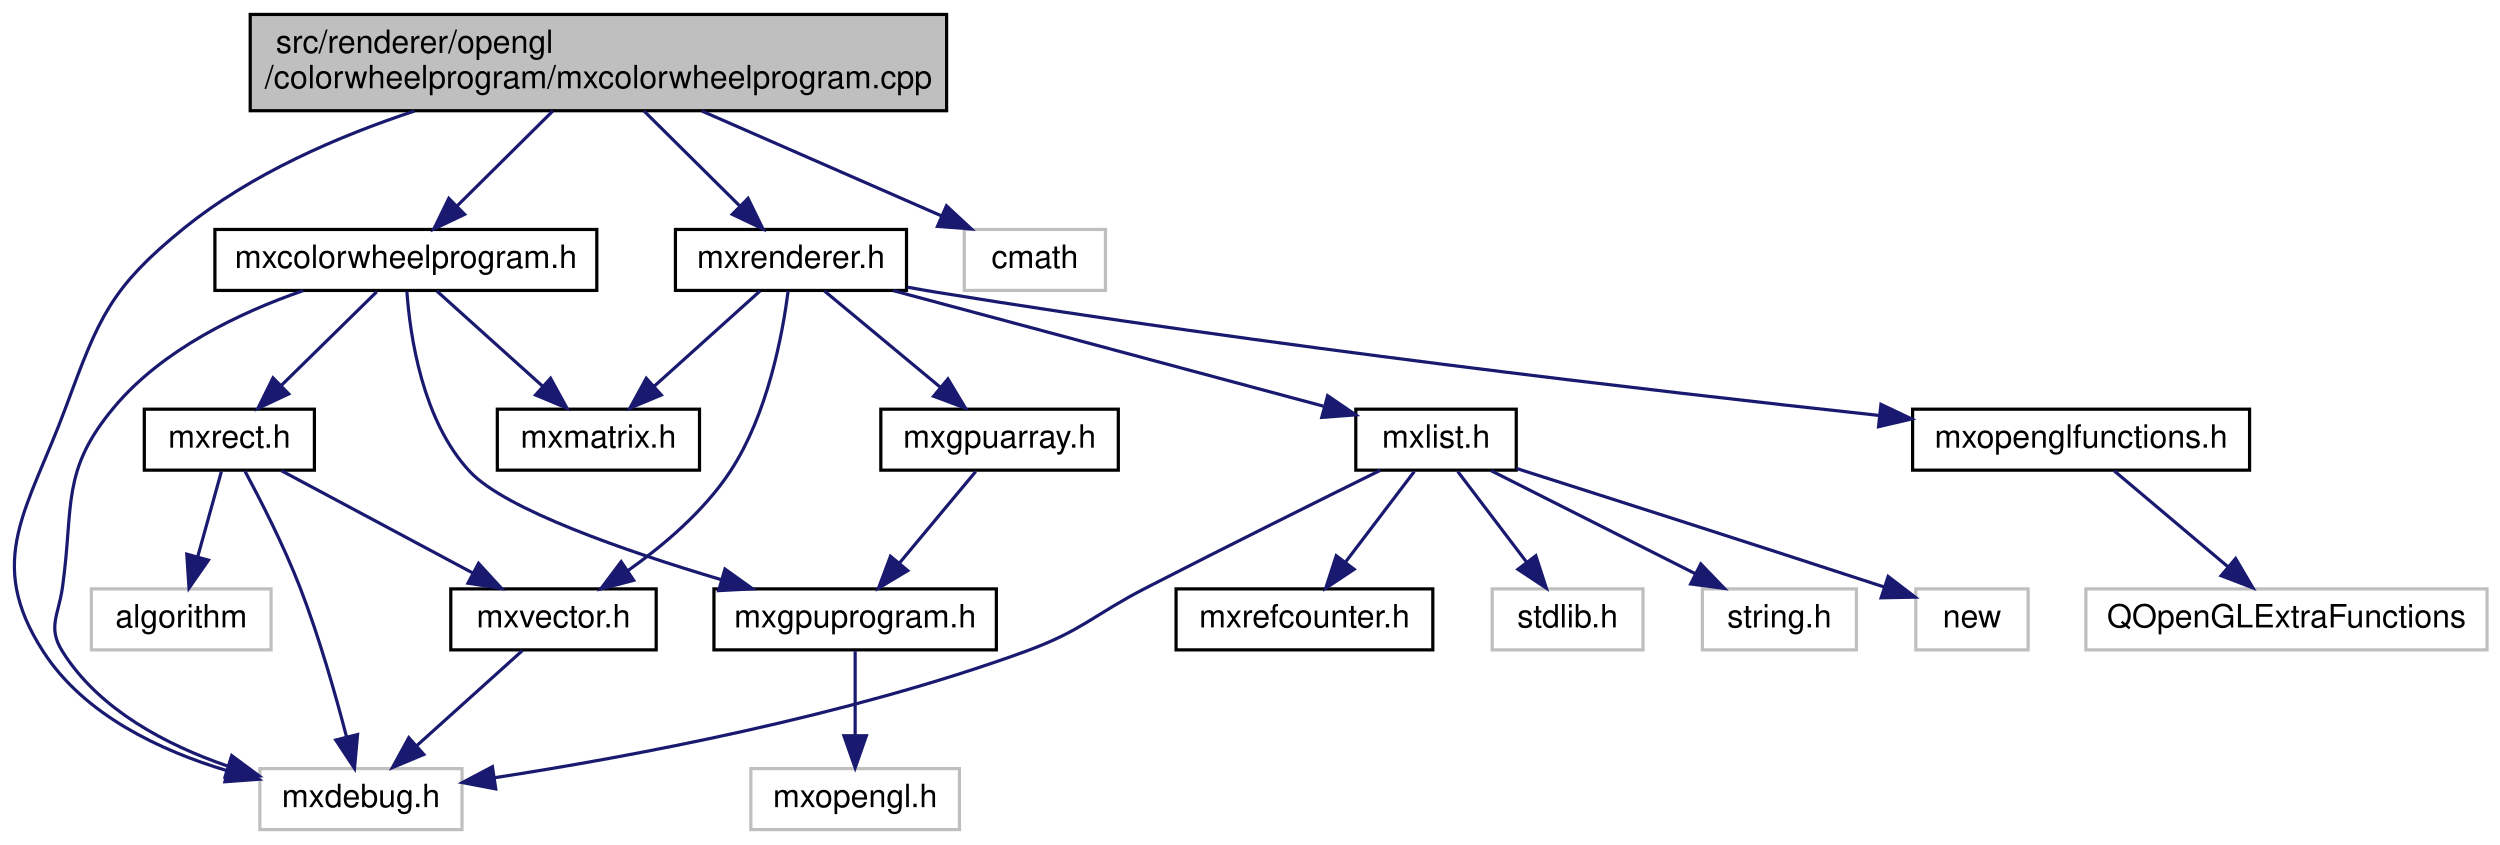
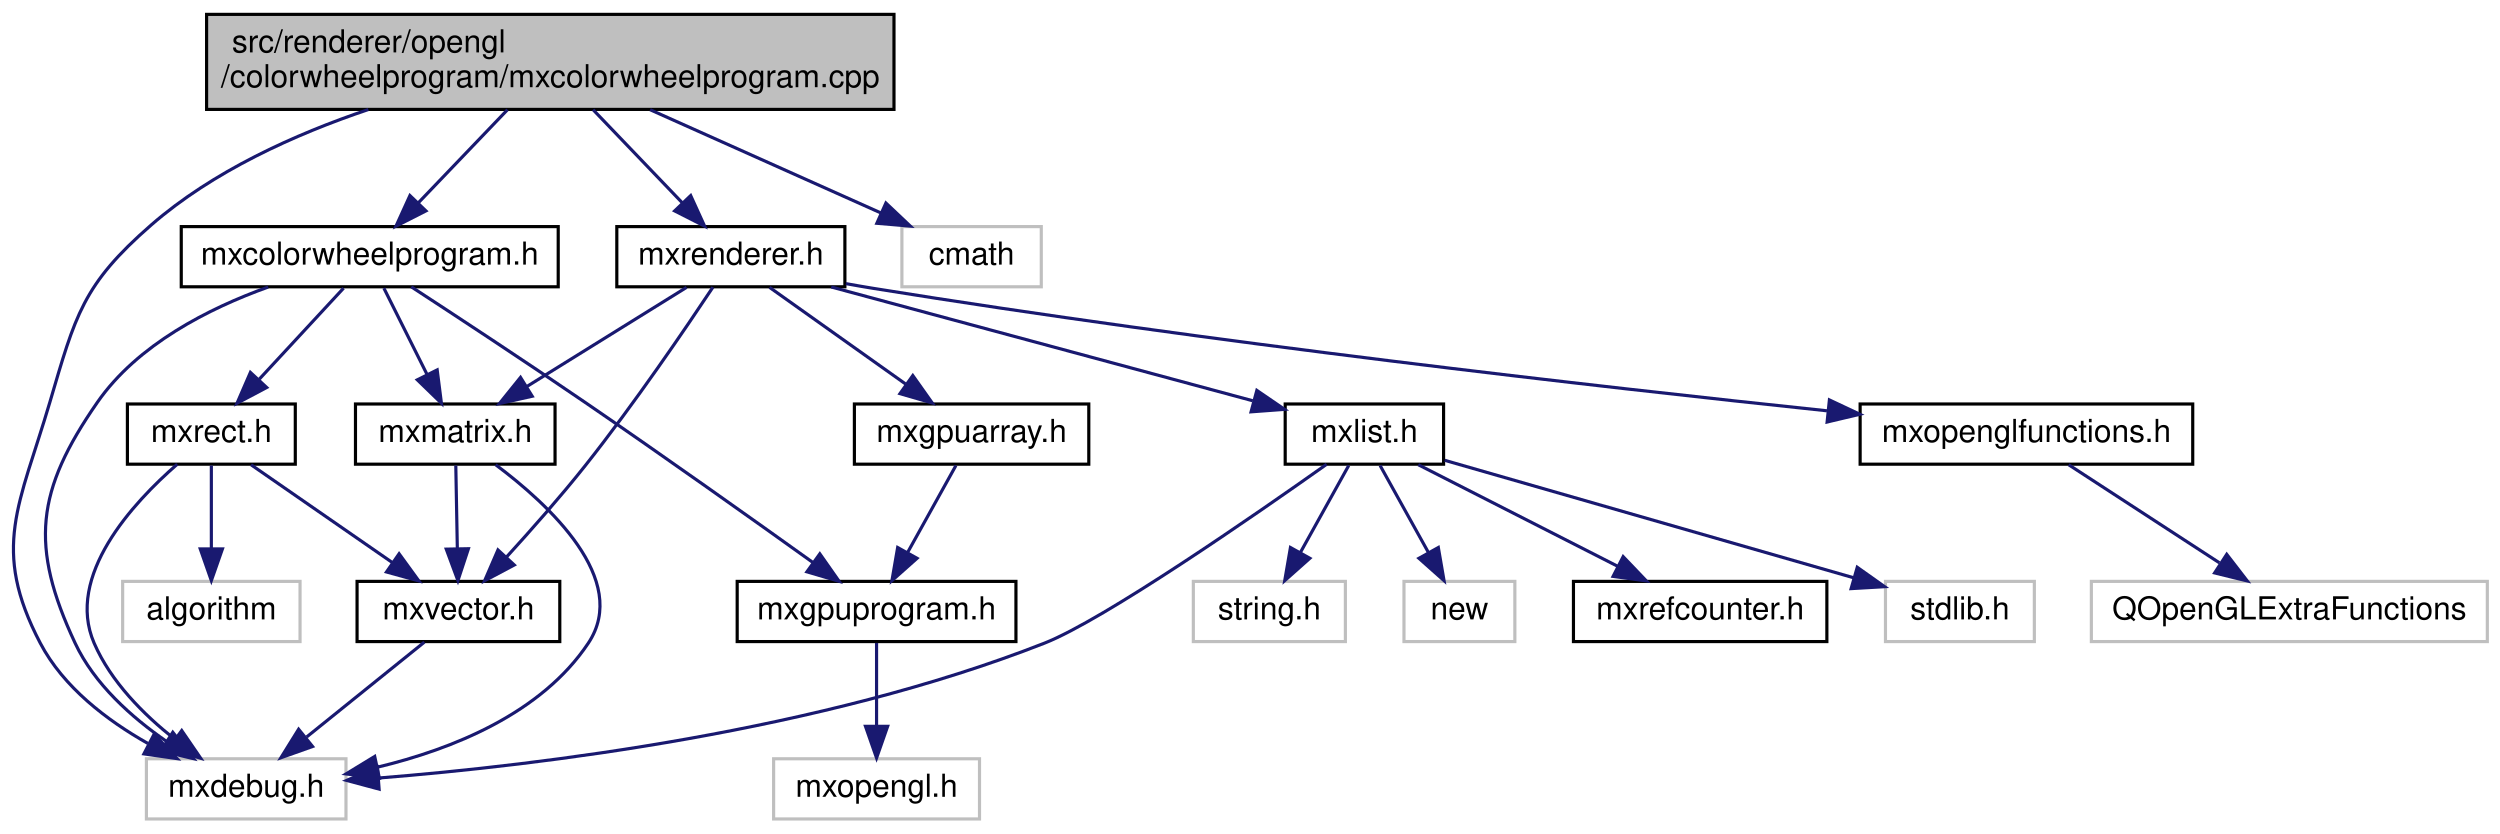
- <svg xmlns="http://www.w3.org/2000/svg" xmlns:xlink="http://www.w3.org/1999/xlink" width="779pt" height="263pt" viewBox="0.00 0.00 778.93 263.00">
+ <svg xmlns="http://www.w3.org/2000/svg" xmlns:xlink="http://www.w3.org/1999/xlink" width="789pt" height="263pt" viewBox="0.00 0.00 789.22 263.00">
  <g id="graph0" class="graph" transform="scale(1 1) rotate(0) translate(4 259)">
    <g id="node1" class="node">
      <g id="a_node1">
        <a xlink:title=" ">
-           <polygon fill="#bfbfbf" stroke="black" points="73.93,-224.5 73.93,-254.5 290.93,-254.5 290.93,-224.5 73.93,-224.5" />
-           <text text-anchor="start" x="81.93" y="-242.5" font-family="Helvetica,sans-Serif" font-size="10.00">src/renderer/opengl</text>
-           <text text-anchor="middle" x="182.43" y="-231.5" font-family="Helvetica,sans-Serif" font-size="10.00">/colorwheelprogram/mxcolorwheelprogram.cpp</text>
+           <polygon fill="#bfbfbf" stroke="black" points="61.22,-224.5 61.22,-254.5 278.22,-254.5 278.22,-224.5 61.22,-224.5" />
+           <text text-anchor="start" x="69.22" y="-242.5" font-family="Helvetica,sans-Serif" font-size="10.00">src/renderer/opengl</text>
+           <text text-anchor="middle" x="169.72" y="-231.5" font-family="Helvetica,sans-Serif" font-size="10.00">/colorwheelprogram/mxcolorwheelprogram.cpp</text>
        </a>
      </g>
    </g>
    <g id="node2" class="node">
      <g id="a_node2">
        <a xlink:title=" ">
-           <polygon fill="none" stroke="#bfbfbf" points="76.93,-0.5 76.93,-19.5 139.93,-19.5 139.93,-0.5 76.93,-0.5" />
-           <text text-anchor="middle" x="108.43" y="-7.5" font-family="Helvetica,sans-Serif" font-size="10.00">mxdebug.h</text>
+           <polygon fill="none" stroke="#bfbfbf" points="42.22,-0.5 42.22,-19.5 105.22,-19.5 105.22,-0.5 42.22,-0.5" />
+           <text text-anchor="middle" x="73.72" y="-7.5" font-family="Helvetica,sans-Serif" font-size="10.00">mxdebug.h</text>
        </a>
      </g>
    </g>
    <g id="edge1" class="edge">
-       <path fill="none" stroke="midnightblue" d="M125.14,-224.41C101.2,-216.51 74.19,-204.79 53.43,-188 30.24,-169.24 26.78,-159.98 16.43,-132 4.67,-100.18 -8.93,-84.52 9.43,-56 22.14,-36.27 45.85,-25.09 66.88,-18.81" />
-       <polygon fill="midnightblue" stroke="midnightblue" points="67.87,-22.16 76.62,-16.18 66.05,-15.41 67.87,-22.16" />
+       <path fill="none" stroke="midnightblue" d="M112.28,-224.46C89.05,-216.63 63.18,-204.95 43.72,-188 22.1,-169.18 19.82,-159.5 11.72,-132 2.17,-99.57 -6.97,-85.94 8.72,-56 16,-42.11 29.73,-31.65 42.7,-24.33" />
+       <polygon fill="midnightblue" stroke="midnightblue" points="44.65,-27.27 51.91,-19.55 41.43,-21.05 44.65,-27.27" />
    </g>
    <g id="node3" class="node">
      <g id="a_node3">
        <a xlink:href="mxcolorwheelprogram_8h.html" target="_top" xlink:title=" ">
-           <polygon fill="none" stroke="black" points="62.93,-168.5 62.93,-187.5 181.93,-187.5 181.93,-168.5 62.93,-168.5" />
-           <text text-anchor="middle" x="122.43" y="-175.5" font-family="Helvetica,sans-Serif" font-size="10.00">mxcolorwheelprogram.h</text>
+           <polygon fill="none" stroke="black" points="53.22,-168.5 53.22,-187.5 172.22,-187.5 172.22,-168.5 53.22,-168.5" />
+           <text text-anchor="middle" x="112.72" y="-175.5" font-family="Helvetica,sans-Serif" font-size="10.00">mxcolorwheelprogram.h</text>
        </a>
      </g>
    </g>
    <g id="edge2" class="edge">
-       <path fill="none" stroke="midnightblue" d="M168.21,-224.4C159.22,-215.49 147.59,-203.95 138.3,-194.74" />
-       <polygon fill="midnightblue" stroke="midnightblue" points="140.73,-192.21 131.16,-187.66 135.8,-197.18 140.73,-192.21" />
+       <path fill="none" stroke="midnightblue" d="M156.21,-224.4C147.76,-215.58 136.85,-204.18 128.07,-195.02" />
+       <polygon fill="midnightblue" stroke="midnightblue" points="130.46,-192.46 121.02,-187.66 125.41,-197.3 130.46,-192.46" />
    </g>
    <g id="node10" class="node">
      <g id="a_node10">
        <a xlink:href="mxrenderer_8h.html" target="_top" xlink:title=" ">
-           <polygon fill="none" stroke="black" points="206.43,-168.5 206.43,-187.5 278.43,-187.5 278.43,-168.5 206.43,-168.5" />
-           <text text-anchor="middle" x="242.43" y="-175.5" font-family="Helvetica,sans-Serif" font-size="10.00">mxrenderer.h</text>
-         </a>
-       </g>
-     </g>
-     <g id="edge12" class="edge">
-       <path fill="none" stroke="midnightblue" d="M196.65,-224.4C205.64,-215.49 217.27,-203.95 226.56,-194.74" />
-       <polygon fill="midnightblue" stroke="midnightblue" points="229.06,-197.18 233.7,-187.66 224.14,-192.21 229.06,-197.18" />
+           <polygon fill="none" stroke="black" points="190.72,-168.5 190.72,-187.5 262.72,-187.5 262.72,-168.5 190.72,-168.5" />
+           <text text-anchor="middle" x="226.72" y="-175.5" font-family="Helvetica,sans-Serif" font-size="10.00">mxrenderer.h</text>
+         </a>
+       </g>
+     </g>
+     <g id="edge14" class="edge">
+       <path fill="none" stroke="midnightblue" d="M183.23,-224.4C191.68,-215.58 202.6,-204.18 211.38,-195.02" />
+       <polygon fill="midnightblue" stroke="midnightblue" points="214.04,-197.3 218.43,-187.66 208.98,-192.46 214.04,-197.3" />
    </g>
    <g id="node19" class="node">
      <g id="a_node19">
        <a xlink:title=" ">
-           <polygon fill="none" stroke="#bfbfbf" points="296.43,-168.5 296.43,-187.5 340.43,-187.5 340.43,-168.5 296.43,-168.5" />
-           <text text-anchor="middle" x="318.43" y="-175.5" font-family="Helvetica,sans-Serif" font-size="10.00">cmath</text>
-         </a>
-       </g>
-     </g>
-     <g id="edge25" class="edge">
-       <path fill="none" stroke="midnightblue" d="M214.66,-224.4C237.28,-214.51 267.27,-201.38 289.19,-191.79" />
-       <polygon fill="midnightblue" stroke="midnightblue" points="290.88,-194.87 298.64,-187.66 288.08,-188.46 290.88,-194.87" />
+           <polygon fill="none" stroke="#bfbfbf" points="280.72,-168.5 280.72,-187.5 324.72,-187.5 324.72,-168.5 280.72,-168.5" />
+           <text text-anchor="middle" x="302.72" y="-175.5" font-family="Helvetica,sans-Serif" font-size="10.00">cmath</text>
+         </a>
+       </g>
+     </g>
+     <g id="edge27" class="edge">
+       <path fill="none" stroke="midnightblue" d="M201.24,-224.4C223.36,-214.51 252.69,-201.38 274.13,-191.79" />
+       <polygon fill="midnightblue" stroke="midnightblue" points="275.67,-194.94 283.37,-187.66 272.81,-188.55 275.67,-194.94" />
    </g>
    <g id="edge3" class="edge">
-       <path fill="none" stroke="midnightblue" d="M90.43,-168.44C70.78,-161.62 46.55,-150.14 31.43,-132 14.86,-112.12 19.02,-101.63 15.43,-76 14.2,-67.2 10.71,-63.53 15.43,-56 26.79,-37.88 47.74,-26.88 66.88,-20.3" />
-       <polygon fill="midnightblue" stroke="midnightblue" points="68.17,-23.56 76.67,-17.24 66.08,-16.88 68.17,-23.56" />
+       <path fill="none" stroke="midnightblue" d="M80.66,-168.42C61.87,-161.67 39.4,-150.28 26.72,-132 7.39,-104.13 5.33,-86.72 19.72,-56 25.77,-43.09 37.53,-32.6 48.54,-25" />
+       <polygon fill="midnightblue" stroke="midnightblue" points="50.55,-27.87 57.09,-19.54 46.78,-21.97 50.55,-27.87" />
    </g>
    <g id="node4" class="node">
      <g id="a_node4">
        <a xlink:href="mxgpuprogram_8h.html" target="_top" xlink:title=" ">
-           <polygon fill="none" stroke="black" points="218.43,-56.5 218.43,-75.5 306.43,-75.5 306.43,-56.5 218.43,-56.5" />
-           <text text-anchor="middle" x="262.43" y="-63.5" font-family="Helvetica,sans-Serif" font-size="10.00">mxgpuprogram.h</text>
+           <polygon fill="none" stroke="black" points="228.72,-56.5 228.72,-75.5 316.72,-75.5 316.72,-56.5 228.72,-56.5" />
+           <text text-anchor="middle" x="272.72" y="-63.5" font-family="Helvetica,sans-Serif" font-size="10.00">mxgpuprogram.h</text>
        </a>
      </g>
    </g>
    <g id="edge4" class="edge">
-       <path fill="none" stroke="midnightblue" d="M122.75,-168.22C123.72,-154.48 127.54,-127.82 142.43,-112 153.5,-100.25 190.57,-87.36 220.61,-78.4" />
-       <polygon fill="midnightblue" stroke="midnightblue" points="221.86,-81.68 230.48,-75.52 219.9,-74.96 221.86,-81.68" />
+       <path fill="none" stroke="midnightblue" d="M125.84,-168.49C139.59,-159.53 161.79,-144.95 180.72,-132 205.69,-114.92 234.08,-94.75 252.63,-81.46" />
+       <polygon fill="midnightblue" stroke="midnightblue" points="254.81,-84.2 260.89,-75.53 250.73,-78.52 254.81,-84.2" />
    </g>
    <g id="node6" class="node">
      <g id="a_node6">
        <a xlink:href="mxmatrix_8h.html" target="_top" xlink:title=" ">
-           <polygon fill="none" stroke="black" points="150.93,-112.5 150.93,-131.5 213.93,-131.5 213.93,-112.5 150.93,-112.5" />
-           <text text-anchor="middle" x="182.43" y="-119.5" font-family="Helvetica,sans-Serif" font-size="10.00">mxmatrix.h</text>
+           <polygon fill="none" stroke="black" points="108.22,-112.5 108.22,-131.5 171.22,-131.5 171.22,-112.5 108.22,-112.5" />
+           <text text-anchor="middle" x="139.72" y="-119.5" font-family="Helvetica,sans-Serif" font-size="10.00">mxmatrix.h</text>
        </a>
      </g>
    </g>
    <g id="edge6" class="edge">
-       <path fill="none" stroke="midnightblue" d="M132.07,-168.32C140.94,-160.34 154.31,-148.31 165.04,-138.65" />
-       <polygon fill="midnightblue" stroke="midnightblue" points="167.52,-141.13 172.62,-131.83 162.84,-135.92 167.52,-141.13" />
+       <path fill="none" stroke="midnightblue" d="M117.18,-168.08C120.88,-160.69 126.25,-149.95 130.82,-140.81" />
+       <polygon fill="midnightblue" stroke="midnightblue" points="134.01,-142.26 135.35,-131.75 127.74,-139.13 134.01,-142.26" />
+     </g>
+     <g id="node8" class="node">
+       <g id="a_node8">
+         <a xlink:href="mxrect_8h.html" target="_top" xlink:title=" ">
+           <polygon fill="none" stroke="black" points="36.22,-112.5 36.22,-131.5 89.22,-131.5 89.22,-112.5 36.22,-112.5" />
+           <text text-anchor="middle" x="62.72" y="-119.5" font-family="Helvetica,sans-Serif" font-size="10.00">mxrect.h</text>
+         </a>
+       </g>
+     </g>
+     <g id="edge10" class="edge">
+       <path fill="none" stroke="midnightblue" d="M104.47,-168.08C97.26,-160.3 86.61,-148.8 77.88,-139.37" />
+       <polygon fill="midnightblue" stroke="midnightblue" points="80.19,-136.71 70.83,-131.75 75.05,-141.47 80.19,-136.71" />
+     </g>
+     <g id="node5" class="node">
+       <g id="a_node5">
+         <a xlink:title=" ">
+           <polygon fill="none" stroke="#bfbfbf" points="240.22,-0.5 240.22,-19.5 305.22,-19.5 305.22,-0.5 240.22,-0.5" />
+           <text text-anchor="middle" x="272.72" y="-7.5" font-family="Helvetica,sans-Serif" font-size="10.00">mxopengl.h</text>
+         </a>
+       </g>
+     </g>
+     <g id="edge5" class="edge">
+       <path fill="none" stroke="midnightblue" d="M272.72,-56.08C272.72,-49.01 272.72,-38.86 272.72,-29.99" />
+       <polygon fill="midnightblue" stroke="midnightblue" points="276.22,-29.75 272.72,-19.75 269.22,-29.75 276.22,-29.75" />
+     </g>
+     <g id="edge7" class="edge">
+       <path fill="none" stroke="midnightblue" d="M152.46,-112.33C169.21,-99.82 195.06,-76.01 181.72,-56 166.93,-33.82 138.92,-22.55 115.13,-16.84" />
+       <polygon fill="midnightblue" stroke="midnightblue" points="115.76,-13.4 105.24,-14.72 114.29,-20.24 115.76,-13.4" />
    </g>
    <g id="node7" class="node">
      <g id="a_node7">
-         <a xlink:href="mxrect_8h.html" target="_top" xlink:title=" ">
-           <polygon fill="none" stroke="black" points="40.93,-112.5 40.93,-131.5 93.93,-131.5 93.93,-112.5 40.93,-112.5" />
-           <text text-anchor="middle" x="67.43" y="-119.5" font-family="Helvetica,sans-Serif" font-size="10.00">mxrect.h</text>
-         </a>
-       </g>
-     </g>
-     <g id="edge7" class="edge">
-       <path fill="none" stroke="midnightblue" d="M113.35,-168.08C105.26,-160.14 93.24,-148.34 83.52,-138.8" />
-       <polygon fill="midnightblue" stroke="midnightblue" points="85.93,-136.26 76.34,-131.75 81.03,-141.25 85.93,-136.26" />
-     </g>
-     <g id="node5" class="node">
-       <g id="a_node5">
-         <a xlink:title=" ">
-           <polygon fill="none" stroke="#bfbfbf" points="229.93,-0.5 229.93,-19.5 294.93,-19.5 294.93,-0.5 229.93,-0.5" />
-           <text text-anchor="middle" x="262.43" y="-7.5" font-family="Helvetica,sans-Serif" font-size="10.00">mxopengl.h</text>
-         </a>
-       </g>
-     </g>
-     <g id="edge5" class="edge">
-       <path fill="none" stroke="midnightblue" d="M262.43,-56.08C262.43,-49.01 262.43,-38.86 262.43,-29.99" />
-       <polygon fill="midnightblue" stroke="midnightblue" points="265.93,-29.75 262.43,-19.75 258.93,-29.75 265.93,-29.75" />
+         <a xlink:href="mxvector_8h.html" target="_top" xlink:title=" ">
+           <polygon fill="none" stroke="black" points="108.72,-56.5 108.72,-75.5 172.72,-75.5 172.72,-56.5 108.72,-56.5" />
+           <text text-anchor="middle" x="140.72" y="-63.5" font-family="Helvetica,sans-Serif" font-size="10.00">mxvector.h</text>
+         </a>
+       </g>
    </g>
    <g id="edge8" class="edge">
-       <path fill="none" stroke="midnightblue" d="M72.27,-112.24C77.07,-103.31 84.41,-88.97 89.43,-76 95.4,-60.58 100.55,-42.49 103.97,-29.31" />
-       <polygon fill="midnightblue" stroke="midnightblue" points="107.38,-30.12 106.42,-19.57 100.59,-28.41 107.38,-30.12" />
-     </g>
-     <g id="node8" class="node">
-       <g id="a_node8">
-         <a xlink:href="mxvector_8h.html" target="_top" xlink:title=" ">
-           <polygon fill="none" stroke="black" points="136.43,-56.5 136.43,-75.5 200.43,-75.5 200.43,-56.5 136.43,-56.5" />
-           <text text-anchor="middle" x="168.43" y="-63.5" font-family="Helvetica,sans-Serif" font-size="10.00">mxvector.h</text>
-         </a>
-       </g>
+       <path fill="none" stroke="midnightblue" d="M139.89,-112.08C140.02,-105.01 140.21,-94.86 140.37,-85.99" />
+       <polygon fill="midnightblue" stroke="midnightblue" points="143.87,-85.81 140.56,-75.75 136.88,-85.68 143.87,-85.81" />
    </g>
    <g id="edge9" class="edge">
-       <path fill="none" stroke="midnightblue" d="M83.66,-112.32C99.78,-103.7 124.73,-90.36 143.4,-80.39" />
-       <polygon fill="midnightblue" stroke="midnightblue" points="145.08,-83.46 152.24,-75.65 141.78,-77.28 145.08,-83.46" />
+       <path fill="none" stroke="midnightblue" d="M129.96,-56.32C119.96,-48.26 104.84,-36.08 92.79,-26.37" />
+       <polygon fill="midnightblue" stroke="midnightblue" points="94.67,-23.38 84.68,-19.83 90.27,-28.83 94.67,-23.38" />
+     </g>
+     <g id="edge11" class="edge">
+       <path fill="none" stroke="midnightblue" d="M51.95,-112.48C38.01,-100.35 16.53,-77.21 25.72,-56 30.99,-43.84 41.34,-33.46 51.09,-25.74" />
+       <polygon fill="midnightblue" stroke="midnightblue" points="53.37,-28.41 59.35,-19.67 49.22,-22.77 53.37,-28.41" />
+     </g>
+     <g id="edge12" class="edge">
+       <path fill="none" stroke="midnightblue" d="M75.25,-112.32C87.31,-103.98 105.75,-91.21 119.99,-81.35" />
+       <polygon fill="midnightblue" stroke="midnightblue" points="121.99,-84.22 128.22,-75.65 118.01,-78.47 121.99,-84.22" />
    </g>
    <g id="node9" class="node">
      <g id="a_node9">
        <a xlink:title=" ">
-           <polygon fill="none" stroke="#bfbfbf" points="24.43,-56.5 24.43,-75.5 80.43,-75.5 80.43,-56.5 24.43,-56.5" />
-           <text text-anchor="middle" x="52.43" y="-63.5" font-family="Helvetica,sans-Serif" font-size="10.00">algorithm</text>
-         </a>
-       </g>
-     </g>
-     <g id="edge11" class="edge">
-       <path fill="none" stroke="midnightblue" d="M64.95,-112.08C62.94,-104.85 60.04,-94.41 57.54,-85.4" />
-       <polygon fill="midnightblue" stroke="midnightblue" points="60.91,-84.45 54.86,-75.75 54.17,-86.32 60.91,-84.45" />
-     </g>
-     <g id="edge10" class="edge">
-       <path fill="none" stroke="midnightblue" d="M158.79,-56.32C149.92,-48.34 136.56,-36.31 125.82,-26.65" />
-       <polygon fill="midnightblue" stroke="midnightblue" points="128.02,-23.92 118.25,-19.83 123.34,-29.13 128.02,-23.92" />
-     </g>
-     <g id="edge21" class="edge">
-       <path fill="none" stroke="midnightblue" d="M232.79,-168.32C223.92,-160.34 210.56,-148.31 199.82,-138.65" />
-       <polygon fill="midnightblue" stroke="midnightblue" points="202.02,-135.92 192.25,-131.83 197.34,-141.13 202.02,-135.92" />
-     </g>
-     <g id="edge24" class="edge">
-       <path fill="none" stroke="midnightblue" d="M241.55,-168.32C239.86,-155.17 235.24,-129.84 223.43,-112 215.26,-99.66 202.68,-89.01 191.6,-81.17" />
-       <polygon fill="midnightblue" stroke="midnightblue" points="193.42,-78.17 183.16,-75.5 189.52,-83.98 193.42,-78.17" />
+           <polygon fill="none" stroke="#bfbfbf" points="34.72,-56.5 34.72,-75.5 90.72,-75.5 90.72,-56.5 34.72,-56.5" />
+           <text text-anchor="middle" x="62.72" y="-63.5" font-family="Helvetica,sans-Serif" font-size="10.00">algorithm</text>
+         </a>
+       </g>
+     </g>
+     <g id="edge13" class="edge">
+       <path fill="none" stroke="midnightblue" d="M62.72,-112.08C62.72,-105.01 62.72,-94.86 62.72,-85.99" />
+       <polygon fill="midnightblue" stroke="midnightblue" points="66.22,-85.75 62.72,-75.75 59.22,-85.75 66.22,-85.75" />
+     </g>
+     <g id="edge23" class="edge">
+       <path fill="none" stroke="midnightblue" d="M212.74,-168.32C199.17,-159.9 178.34,-146.97 162.4,-137.07" />
+       <polygon fill="midnightblue" stroke="midnightblue" points="164.01,-133.95 153.67,-131.65 160.32,-139.9 164.01,-133.95" />
+     </g>
+     <g id="edge26" class="edge">
+       <path fill="none" stroke="midnightblue" d="M221.06,-168.37C212.65,-155.7 196.2,-131.49 180.72,-112 172.92,-102.18 163.64,-91.68 155.99,-83.29" />
+       <polygon fill="midnightblue" stroke="midnightblue" points="158.35,-80.68 148.99,-75.71 153.2,-85.43 158.35,-80.68" />
    </g>
    <g id="node11" class="node">
      <g id="a_node11">
        <a xlink:href="mxlist_8h.html" target="_top" xlink:title=" ">
-           <polygon fill="none" stroke="black" points="418.43,-112.5 418.43,-131.5 468.43,-131.5 468.43,-112.5 418.43,-112.5" />
-           <text text-anchor="middle" x="443.43" y="-119.5" font-family="Helvetica,sans-Serif" font-size="10.00">mxlist.h</text>
-         </a>
-       </g>
-     </g>
-     <g id="edge13" class="edge">
-       <path fill="none" stroke="midnightblue" d="M274.28,-168.44C310.81,-158.63 370.51,-142.59 408.35,-132.43" />
-       <polygon fill="midnightblue" stroke="midnightblue" points="409.65,-135.7 418.4,-129.73 407.83,-128.94 409.65,-135.7" />
+           <polygon fill="none" stroke="black" points="401.72,-112.5 401.72,-131.5 451.72,-131.5 451.72,-112.5 401.72,-112.5" />
+           <text text-anchor="middle" x="426.72" y="-119.5" font-family="Helvetica,sans-Serif" font-size="10.00">mxlist.h</text>
+         </a>
+       </g>
+     </g>
+     <g id="edge15" class="edge">
+       <path fill="none" stroke="midnightblue" d="M258.41,-168.44C294.66,-158.66 353.84,-142.68 391.5,-132.51" />
+       <polygon fill="midnightblue" stroke="midnightblue" points="392.77,-135.79 401.51,-129.81 390.95,-129.03 392.77,-135.79" />
    </g>
    <g id="node16" class="node">
      <g id="a_node16">
        <a xlink:href="mxgpuarray_8h.html" target="_top" xlink:title=" ">
-           <polygon fill="none" stroke="black" points="270.43,-112.5 270.43,-131.5 344.43,-131.5 344.43,-112.5 270.43,-112.5" />
-           <text text-anchor="middle" x="307.43" y="-119.5" font-family="Helvetica,sans-Serif" font-size="10.00">mxgpuarray.h</text>
-         </a>
-       </g>
-     </g>
-     <g id="edge19" class="edge">
-       <path fill="none" stroke="midnightblue" d="M252.87,-168.32C262.58,-160.26 277.25,-148.08 288.93,-138.37" />
-       <polygon fill="midnightblue" stroke="midnightblue" points="291.34,-140.92 296.8,-131.83 286.87,-135.53 291.34,-140.92" />
+           <polygon fill="none" stroke="black" points="265.72,-112.5 265.72,-131.5 339.72,-131.5 339.72,-112.5 265.72,-112.5" />
+           <text text-anchor="middle" x="302.72" y="-119.5" font-family="Helvetica,sans-Serif" font-size="10.00">mxgpuarray.h</text>
+         </a>
+       </g>
+     </g>
+     <g id="edge21" class="edge">
+       <path fill="none" stroke="midnightblue" d="M238.93,-168.32C250.5,-160.11 268.1,-147.6 281.88,-137.81" />
+       <polygon fill="midnightblue" stroke="midnightblue" points="284.16,-140.48 290.29,-131.83 280.11,-134.77 284.16,-140.48" />
    </g>
    <g id="node17" class="node">
      <g id="a_node17">
        <a xlink:href="mxopenglfunctions_8h.html" target="_top" xlink:title=" ">
-           <polygon fill="none" stroke="black" points="591.93,-112.5 591.93,-131.5 696.93,-131.5 696.93,-112.5 591.93,-112.5" />
-           <text text-anchor="middle" x="644.43" y="-119.5" font-family="Helvetica,sans-Serif" font-size="10.00">mxopenglfunctions.h</text>
-         </a>
-       </g>
-     </g>
-     <g id="edge22" class="edge">
-       <path fill="none" stroke="midnightblue" d="M278.74,-169.51C281.68,-168.97 284.6,-168.46 287.43,-168 389.98,-151.3 509.97,-137.31 581.45,-129.55" />
-       <polygon fill="midnightblue" stroke="midnightblue" points="582.07,-133 591.64,-128.45 581.32,-126.05 582.07,-133" />
-     </g>
-     <g id="edge14" class="edge">
-       <path fill="none" stroke="midnightblue" d="M426.12,-112.48C407.96,-103.51 378.61,-88.92 353.43,-76 336.45,-67.29 333.36,-62.53 315.43,-56 259.88,-35.77 192.48,-23.2 150.01,-16.65" />
-       <polygon fill="midnightblue" stroke="midnightblue" points="150.44,-13.18 140.03,-15.15 149.4,-20.1 150.44,-13.18" />
+           <polygon fill="none" stroke="black" points="583.22,-112.5 583.22,-131.5 688.22,-131.5 688.22,-112.5 583.22,-112.5" />
+           <text text-anchor="middle" x="635.72" y="-119.5" font-family="Helvetica,sans-Serif" font-size="10.00">mxopenglfunctions.h</text>
+         </a>
+       </g>
+     </g>
+     <g id="edge24" class="edge">
+       <path fill="none" stroke="midnightblue" d="M263.03,-169.5C265.97,-168.96 268.89,-168.46 271.72,-168 376.87,-151.01 500.02,-137.01 572.75,-129.35" />
+       <polygon fill="midnightblue" stroke="midnightblue" points="573.52,-132.78 583.11,-128.26 572.8,-125.82 573.52,-132.78" />
+     </g>
+     <g id="edge16" class="edge">
+       <path fill="none" stroke="midnightblue" d="M414.79,-112.46C392.35,-96.57 344.45,-63.36 325.72,-56 255.1,-28.26 166.58,-17.5 115.46,-13.42" />
+       <polygon fill="midnightblue" stroke="midnightblue" points="115.68,-9.92 105.44,-12.67 115.15,-16.91 115.68,-9.92" />
    </g>
    <g id="node12" class="node">
      <g id="a_node12">
        <a xlink:href="mxrefcounter_8h.html" target="_top" xlink:title=" ">
-           <polygon fill="none" stroke="black" points="362.43,-56.5 362.43,-75.5 442.43,-75.5 442.43,-56.5 362.43,-56.5" />
-           <text text-anchor="middle" x="402.43" y="-63.5" font-family="Helvetica,sans-Serif" font-size="10.00">mxrefcounter.h</text>
-         </a>
-       </g>
-     </g>
-     <g id="edge15" class="edge">
-       <path fill="none" stroke="midnightblue" d="M436.66,-112.08C430.87,-104.46 422.37,-93.26 415.29,-83.94" />
-       <polygon fill="midnightblue" stroke="midnightblue" points="417.91,-81.6 409.08,-75.75 412.34,-85.83 417.91,-81.6" />
+           <polygon fill="none" stroke="black" points="492.72,-56.5 492.72,-75.5 572.72,-75.5 572.72,-56.5 492.72,-56.5" />
+           <text text-anchor="middle" x="532.72" y="-63.5" font-family="Helvetica,sans-Serif" font-size="10.00">mxrefcounter.h</text>
+         </a>
+       </g>
+     </g>
+     <g id="edge17" class="edge">
+       <path fill="none" stroke="midnightblue" d="M443.75,-112.32C460.75,-103.66 487.1,-90.24 506.72,-80.25" />
+       <polygon fill="midnightblue" stroke="midnightblue" points="508.41,-83.31 515.73,-75.65 505.23,-77.08 508.41,-83.31" />
    </g>
    <g id="node13" class="node">
      <g id="a_node13">
        <a xlink:title=" ">
-           <polygon fill="none" stroke="#bfbfbf" points="460.93,-56.5 460.93,-75.5 507.93,-75.5 507.93,-56.5 460.93,-56.5" />
-           <text text-anchor="middle" x="484.43" y="-63.5" font-family="Helvetica,sans-Serif" font-size="10.00">stdlib.h</text>
-         </a>
-       </g>
-     </g>
-     <g id="edge16" class="edge">
-       <path fill="none" stroke="midnightblue" d="M450.2,-112.08C455.99,-104.46 464.49,-93.26 471.57,-83.94" />
-       <polygon fill="midnightblue" stroke="midnightblue" points="474.53,-85.83 477.79,-75.75 468.95,-81.6 474.53,-85.83" />
+           <polygon fill="none" stroke="#bfbfbf" points="591.22,-56.5 591.22,-75.5 638.22,-75.5 638.22,-56.5 591.22,-56.5" />
+           <text text-anchor="middle" x="614.72" y="-63.5" font-family="Helvetica,sans-Serif" font-size="10.00">stdlib.h</text>
+         </a>
+       </g>
+     </g>
+     <g id="edge18" class="edge">
+       <path fill="none" stroke="midnightblue" d="M452.08,-113.72C485.42,-104.14 544.11,-87.28 581.13,-76.65" />
+       <polygon fill="midnightblue" stroke="midnightblue" points="582.31,-79.95 590.95,-73.83 580.38,-73.22 582.31,-79.95" />
    </g>
    <g id="node14" class="node">
      <g id="a_node14">
        <a xlink:title=" ">
-           <polygon fill="none" stroke="#bfbfbf" points="526.43,-56.5 526.43,-75.5 574.43,-75.5 574.43,-56.5 526.43,-56.5" />
-           <text text-anchor="middle" x="550.43" y="-63.5" font-family="Helvetica,sans-Serif" font-size="10.00">string.h</text>
-         </a>
-       </g>
-     </g>
-     <g id="edge17" class="edge">
-       <path fill="none" stroke="midnightblue" d="M460.62,-112.32C477.78,-103.66 504.38,-90.24 524.18,-80.25" />
-       <polygon fill="midnightblue" stroke="midnightblue" points="525.93,-83.28 533.28,-75.65 522.78,-77.04 525.93,-83.28" />
+           <polygon fill="none" stroke="#bfbfbf" points="372.72,-56.5 372.72,-75.5 420.72,-75.5 420.72,-56.5 372.72,-56.5" />
+           <text text-anchor="middle" x="396.72" y="-63.5" font-family="Helvetica,sans-Serif" font-size="10.00">string.h</text>
+         </a>
+       </g>
+     </g>
+     <g id="edge19" class="edge">
+       <path fill="none" stroke="midnightblue" d="M421.77,-112.08C417.62,-104.61 411.57,-93.72 406.46,-84.52" />
+       <polygon fill="midnightblue" stroke="midnightblue" points="409.5,-82.79 401.58,-75.75 403.38,-86.19 409.5,-82.79" />
    </g>
    <g id="node15" class="node">
      <g id="a_node15">
        <a xlink:title=" ">
-           <polygon fill="none" stroke="#bfbfbf" points="592.93,-56.5 592.93,-75.5 627.93,-75.5 627.93,-56.5 592.93,-56.5" />
-           <text text-anchor="middle" x="610.43" y="-63.5" font-family="Helvetica,sans-Serif" font-size="10.00">new</text>
-         </a>
-       </g>
-     </g>
-     <g id="edge18" class="edge">
-       <path fill="none" stroke="midnightblue" d="M468.49,-113.03C494.72,-104.68 537.33,-91.05 583.2,-76.05" />
-       <polygon fill="midnightblue" stroke="midnightblue" points="584.31,-79.37 592.72,-72.93 582.13,-72.72 584.31,-79.37" />
+           <polygon fill="none" stroke="#bfbfbf" points="439.22,-56.5 439.22,-75.5 474.22,-75.5 474.22,-56.5 439.22,-56.5" />
+           <text text-anchor="middle" x="456.72" y="-63.5" font-family="Helvetica,sans-Serif" font-size="10.00">new</text>
+         </a>
+       </g>
    </g>
    <g id="edge20" class="edge">
-       <path fill="none" stroke="midnightblue" d="M300,-112.08C293.58,-104.38 284.13,-93.03 276.31,-83.65" />
-       <polygon fill="midnightblue" stroke="midnightblue" points="278.81,-81.19 269.72,-75.75 273.44,-85.67 278.81,-81.19" />
+       <path fill="none" stroke="midnightblue" d="M431.68,-112.08C435.83,-104.61 441.88,-93.72 446.99,-84.52" />
+       <polygon fill="midnightblue" stroke="midnightblue" points="450.06,-86.19 451.86,-75.75 443.94,-82.79 450.06,-86.19" />
+     </g>
+     <g id="edge22" class="edge">
+       <path fill="none" stroke="midnightblue" d="M297.77,-112.08C293.62,-104.61 287.57,-93.72 282.46,-84.52" />
+       <polygon fill="midnightblue" stroke="midnightblue" points="285.5,-82.79 277.58,-75.75 279.38,-86.19 285.5,-82.79" />
    </g>
    <g id="node18" class="node">
      <g id="a_node18">
        <a xlink:title=" ">
-           <polygon fill="none" stroke="#bfbfbf" points="645.93,-56.5 645.93,-75.5 770.93,-75.5 770.93,-56.5 645.93,-56.5" />
-           <text text-anchor="middle" x="708.43" y="-63.5" font-family="Helvetica,sans-Serif" font-size="10.00">QOpenGLExtraFunctions</text>
-         </a>
-       </g>
-     </g>
-     <g id="edge23" class="edge">
-       <path fill="none" stroke="midnightblue" d="M654.71,-112.32C664.27,-104.26 678.71,-92.08 690.22,-82.37" />
-       <polygon fill="midnightblue" stroke="midnightblue" points="692.58,-84.96 697.96,-75.83 688.06,-79.61 692.58,-84.96" />
+           <polygon fill="none" stroke="#bfbfbf" points="656.22,-56.5 656.22,-75.5 781.22,-75.5 781.22,-56.5 656.22,-56.5" />
+           <text text-anchor="middle" x="718.72" y="-63.5" font-family="Helvetica,sans-Serif" font-size="10.00">QOpenGLExtraFunctions</text>
+         </a>
+       </g>
+     </g>
+     <g id="edge25" class="edge">
+       <path fill="none" stroke="midnightblue" d="M649.06,-112.32C661.88,-103.98 681.51,-91.21 696.66,-81.35" />
+       <polygon fill="midnightblue" stroke="midnightblue" points="698.95,-84.04 705.42,-75.65 695.13,-78.17 698.95,-84.04" />
    </g>
  </g>
</svg>
